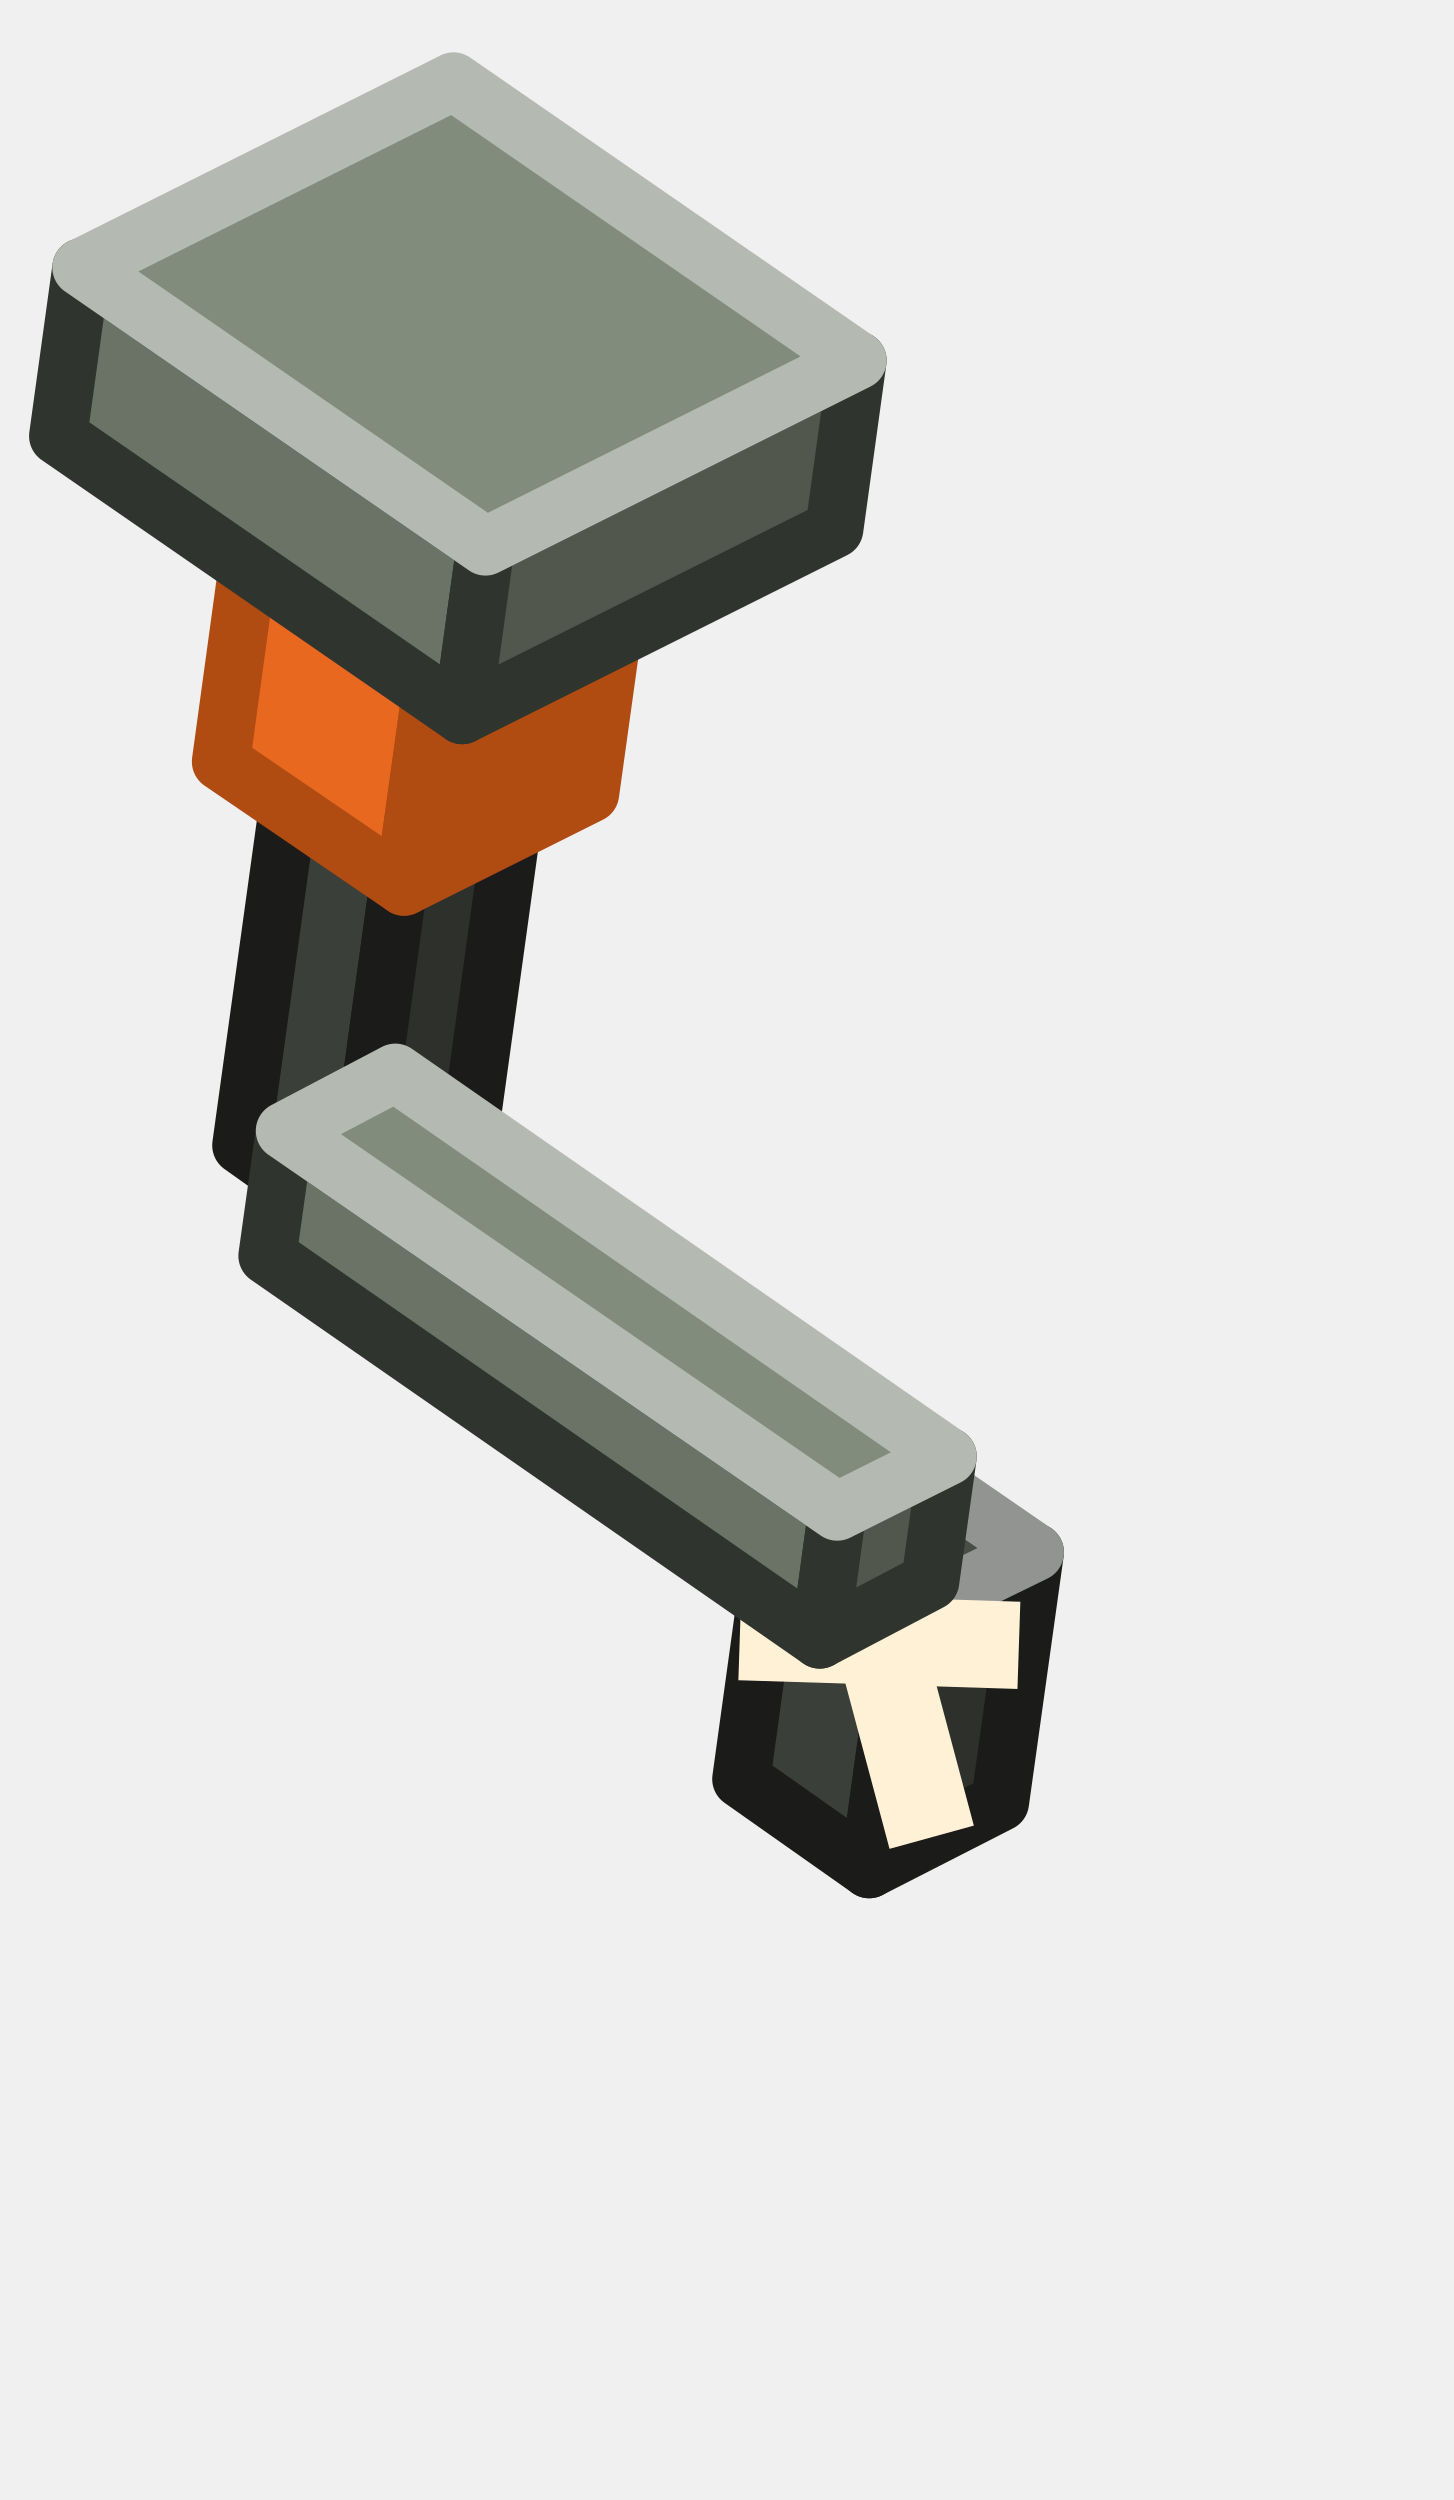
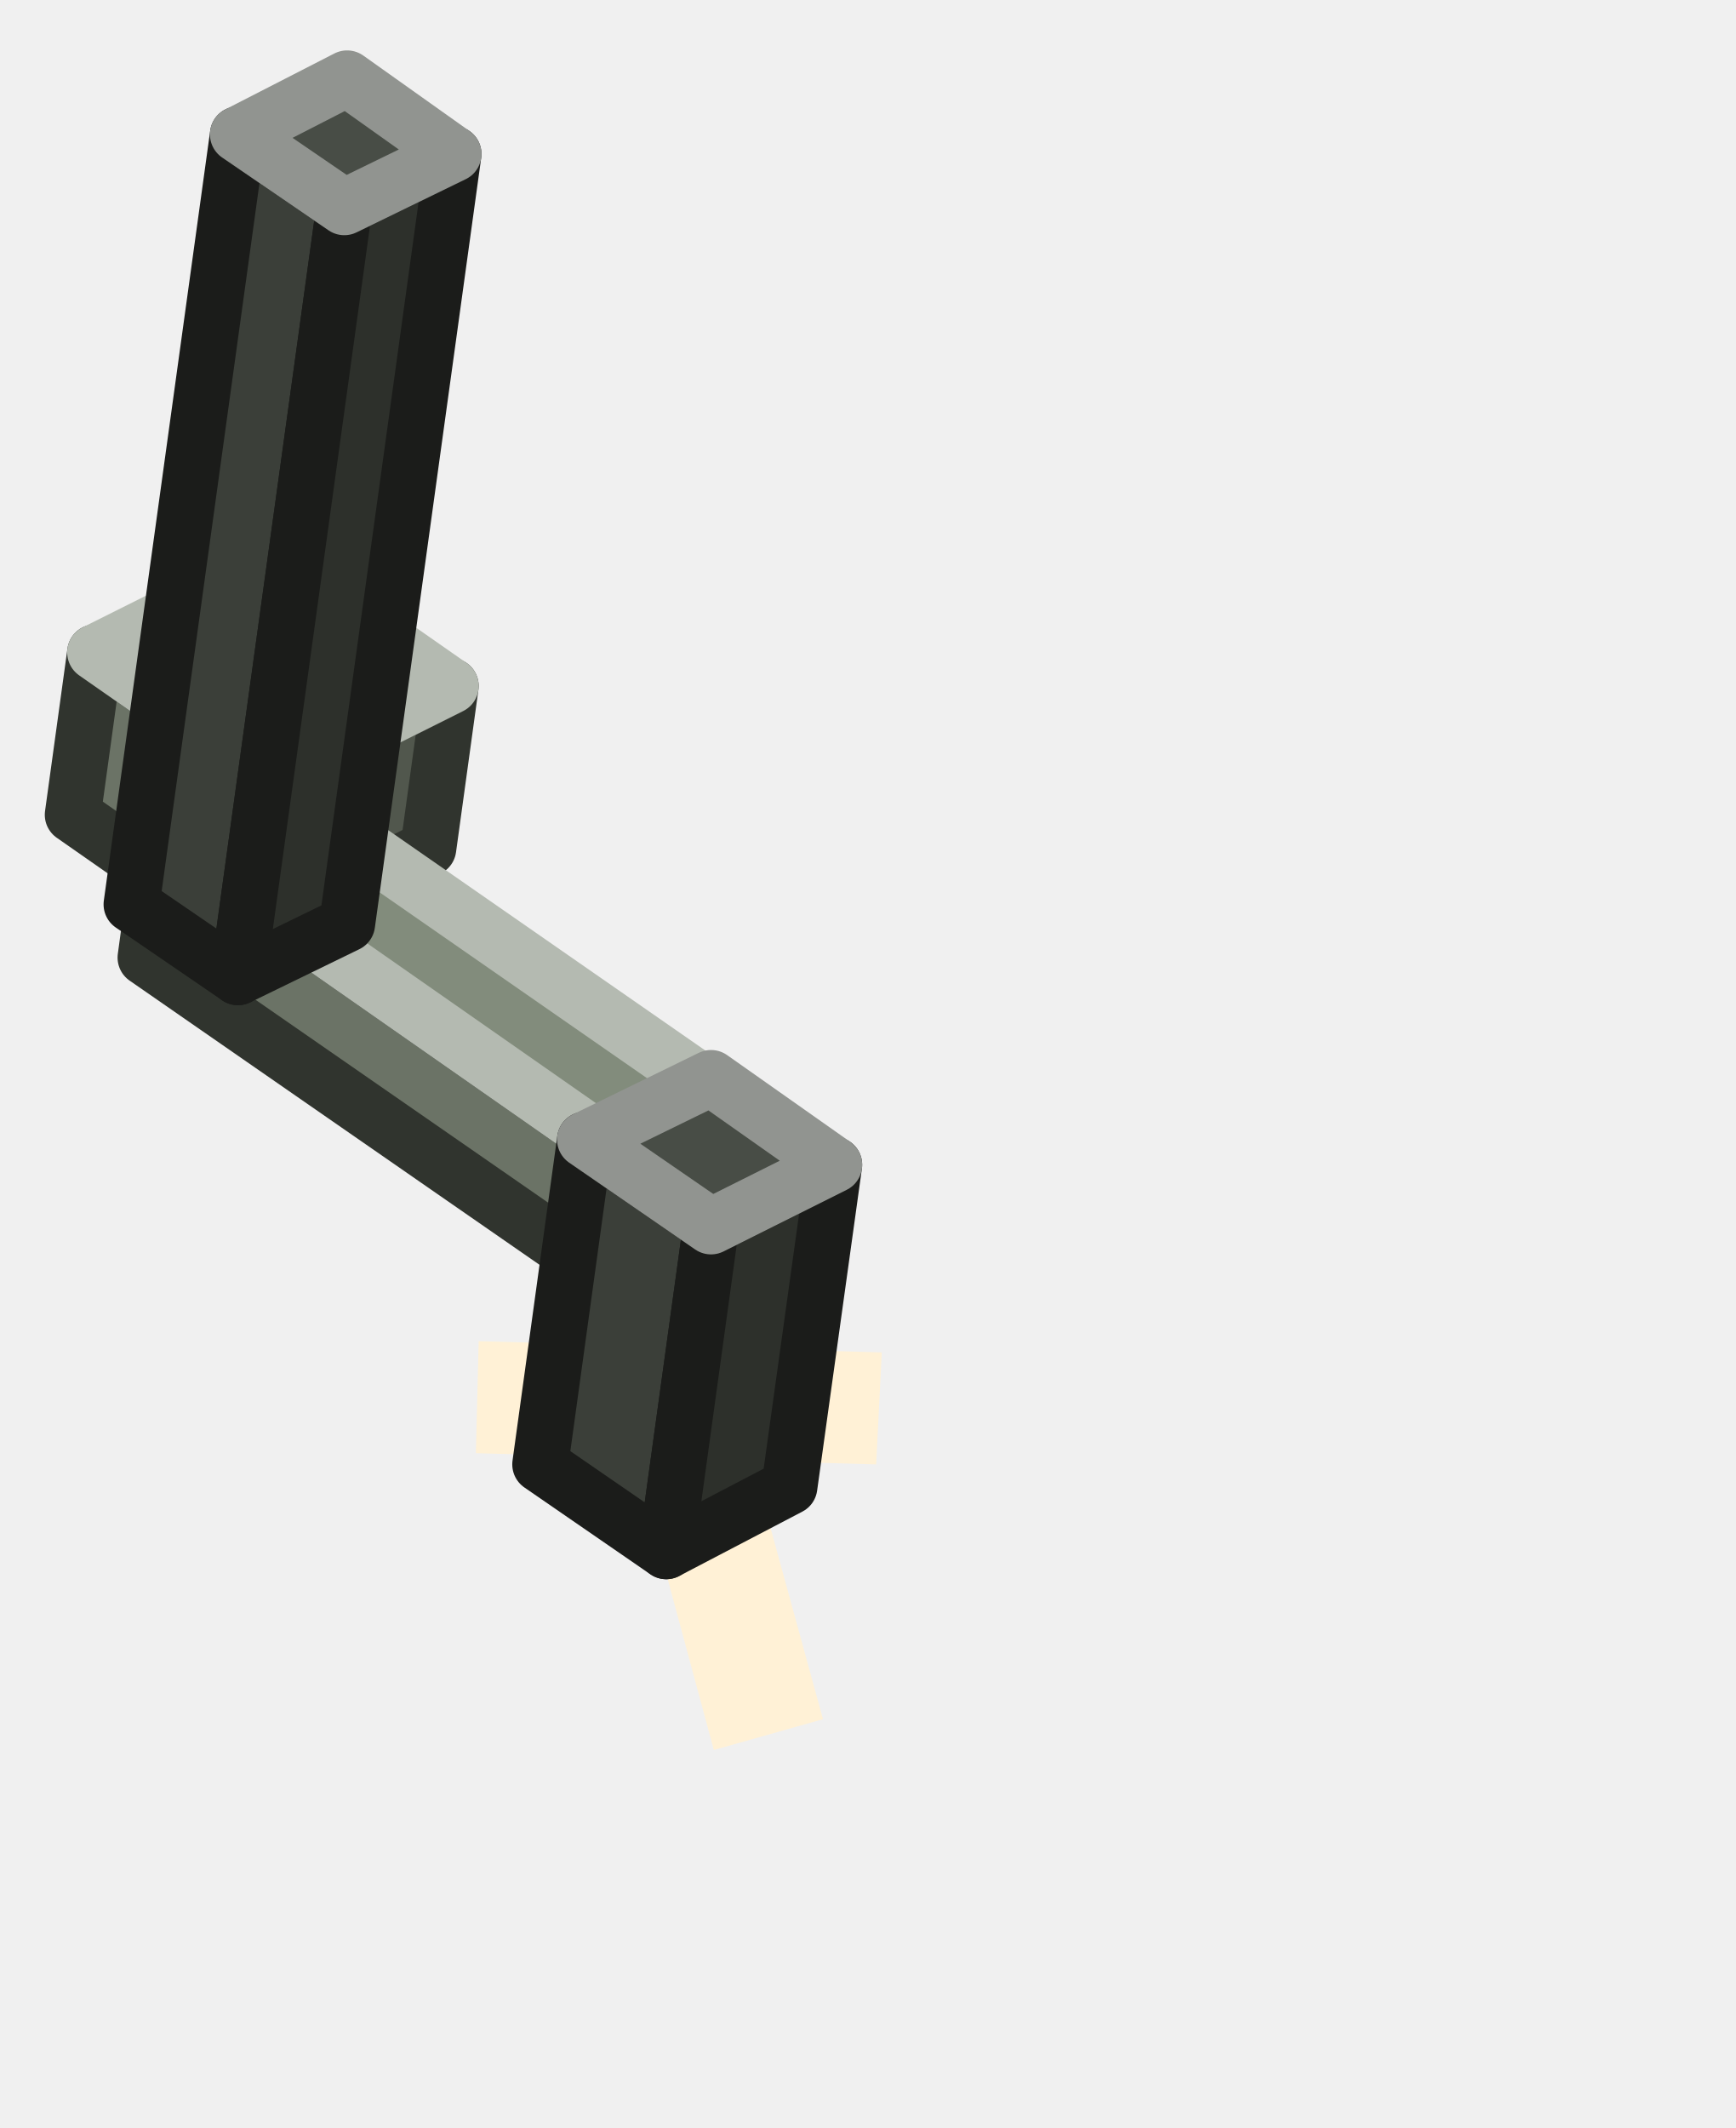
- <svg xmlns="http://www.w3.org/2000/svg" width="50" height="86" viewBox="0 0 50 86">
+ <svg xmlns="http://www.w3.org/2000/svg" width="62" height="76" viewBox="0 0 62 76">
  <g stroke-width="2" stroke-linejoin="round">
-     <polygon points="12.1,42.1 8.3,39.4 11.7,14.8 15.5,17.4" fill="#3B3F39" stroke="#1B1C1A" />
-     <polygon points="16,40.1 12.1,42.1 15.5,17.4 19.4,15.5" fill="#2D302B" stroke="#1B1C1A" />
-     <polygon points="15.5,17.4 11.7,14.8 15.6,12.9 19.4,15.5" fill="#484D46" stroke="#919490" />
-     <polygon points="29.9,64.3 25.5,61.2 26.7,52.5 31.1,55.6" fill="#3B3F39" stroke="#1B1C1A" />
-     <polygon points="34.4,62 29.9,64.3 31.1,55.6 35.6,53.4" fill="#2D302B" stroke="#1B1C1A" />
-     <polygon points="31.1,55.6 26.7,52.5 31.1,50.3 35.6,53.4" fill="#484D46" stroke="#919490" />
-     <polygon points="29.9,49.3 33.5,62.8 30.6,63.6 27,50.1" fill="#FFF1D6" />
-     <polygon points="25.5,54.8 35.1,55.1 35,58.1 25.4,57.8" fill="#FFF1D6" />
-     <polygon points="28.2,56.4 9.2,43.2 9.8,38.9 28.8,52" fill="#6B7366" stroke="#30342E" />
-     <polygon points="32,54.4 28.2,56.4 28.8,52 32.6,50.1" fill="#51574D" stroke="#30342E" />
-     <polygon points="28.8,52 9.8,38.9 13.6,36.9 32.6,50.1" fill="#828C7C" stroke="#B4BAB1" />
-     <polygon points="13.9,30.5 7.6,26.2 8.6,18.9 14.9,23.3" fill="#E8681F" stroke="#B04B12" />
-     <polygon points="20.3,27.3 13.9,30.5 14.9,23.3 21.3,20.1" fill="#B04B12" stroke="#B04B12" />
-     <polygon points="14.9,23.3 8.6,18.9 15,15.7 21.3,20.1" fill="#FF9446" stroke="#FF9446" />
-     <polygon points="15.9,24.6 2,15 2.8,9.2 16.7,18.8" fill="#6B7366" stroke="#30342E" />
-     <polygon points="28.7,18.2 15.9,24.6 16.7,18.8 29.5,12.4" fill="#51574D" stroke="#30342E" />
-     <polygon points="16.7,18.8 2.8,9.2 15.6,2.8 29.5,12.4" fill="#828C7C" stroke="#B4BAB1" />
+     <polygon points="8.9,33.5 2.6,29.1 3.4,23.3 9.7,27.7" fill="#6B7366" stroke="#30342E" />
+     <polygon points="15.3,30.3 8.9,33.5 9.7,27.7 16.1,24.5" fill="#51574D" stroke="#30342E" />
+     <polygon points="9.7,27.7 3.4,23.3 9.8,20.1 16.1,24.5" fill="#828C7C" stroke="#B4BAB1" />
+     <polygon points="28.7,50.1 28.4,51.8 27.4,53.3 26,54.3 24.2,54.6 22.5,54.3 21,53.3 20,51.8 19.7,50.1 20,48.4 21,46.9 22.5,45.9 24.2,45.6 26,45.9 27.4,46.9 28.4,48.4" fill="#C1B6A2" stroke="#736C60" />
+     <polygon points="27.7,49.6 27.4,51.1 26.5,52.4 25.3,53.2 23.8,53.5 22.3,53.2 21,52.4 20.2,51.1 19.9,49.6 20.2,48.2 21,46.9 22.3,46.1 23.8,45.8 25.3,46.1 26.5,46.9 27.4,48.2" fill="#FFF1D6" />
+     <polygon points="25,48.7 24.9,49.5 24.4,50.3 23.6,50.7 22.8,50.9 21.9,50.7 21.2,50.3 20.7,49.5 20.5,48.7 20.7,47.8 21.2,47.1 21.9,46.6 22.8,46.4 23.6,46.6 24.4,47.1 24.9,47.8" fill="#FFFFFF" />
+     <polygon points="22.9,37.7 29.4,61.4 25.5,62.5 19.1,38.8" fill="#FFF1D6" />
+     <polygon points="17.1,47.9 31.5,48.3 31.3,52.3 17,51.9" fill="#FFF1D6" />
+     <polygon points="24.1,47.3 5.2,34.2 5.8,29.8 24.7,43" fill="#6B7366" stroke="#30342E" />
+     <polygon points="28,45.4 24.1,47.3 24.7,43 28.6,41.1" fill="#51574D" stroke="#30342E" />
+     <polygon points="24.7,43 5.8,29.8 9.6,27.9 28.6,41.1" fill="#828C7C" stroke="#B4BAB1" />
+     <polygon points="8.5,34.9 4.7,32.3 8.5,4.8 12.3,7.4" fill="#3B3F39" stroke="#1B1C1A" />
+     <polygon points="12.4,33 8.5,34.9 12.3,7.4 16.2,5.5" fill="#2D302B" stroke="#1B1C1A" />
+     <polygon points="12.3,7.4 8.5,4.8 12.4,2.8 16.2,5.5" fill="#484D46" stroke="#919490" />
+     <polygon points="23.8,55.4 19.3,52.3 20.9,40.7 25.4,43.8" fill="#3B3F39" stroke="#1B1C1A" />
+     <polygon points="28.2,53.1 23.8,55.4 25.4,43.8 29.8,41.6" fill="#2D302B" stroke="#1B1C1A" />
+     <polygon points="25.4,43.8 20.9,40.7 25.4,38.5 29.8,41.6" fill="#484D46" stroke="#919490" />
  </g>
</svg>
